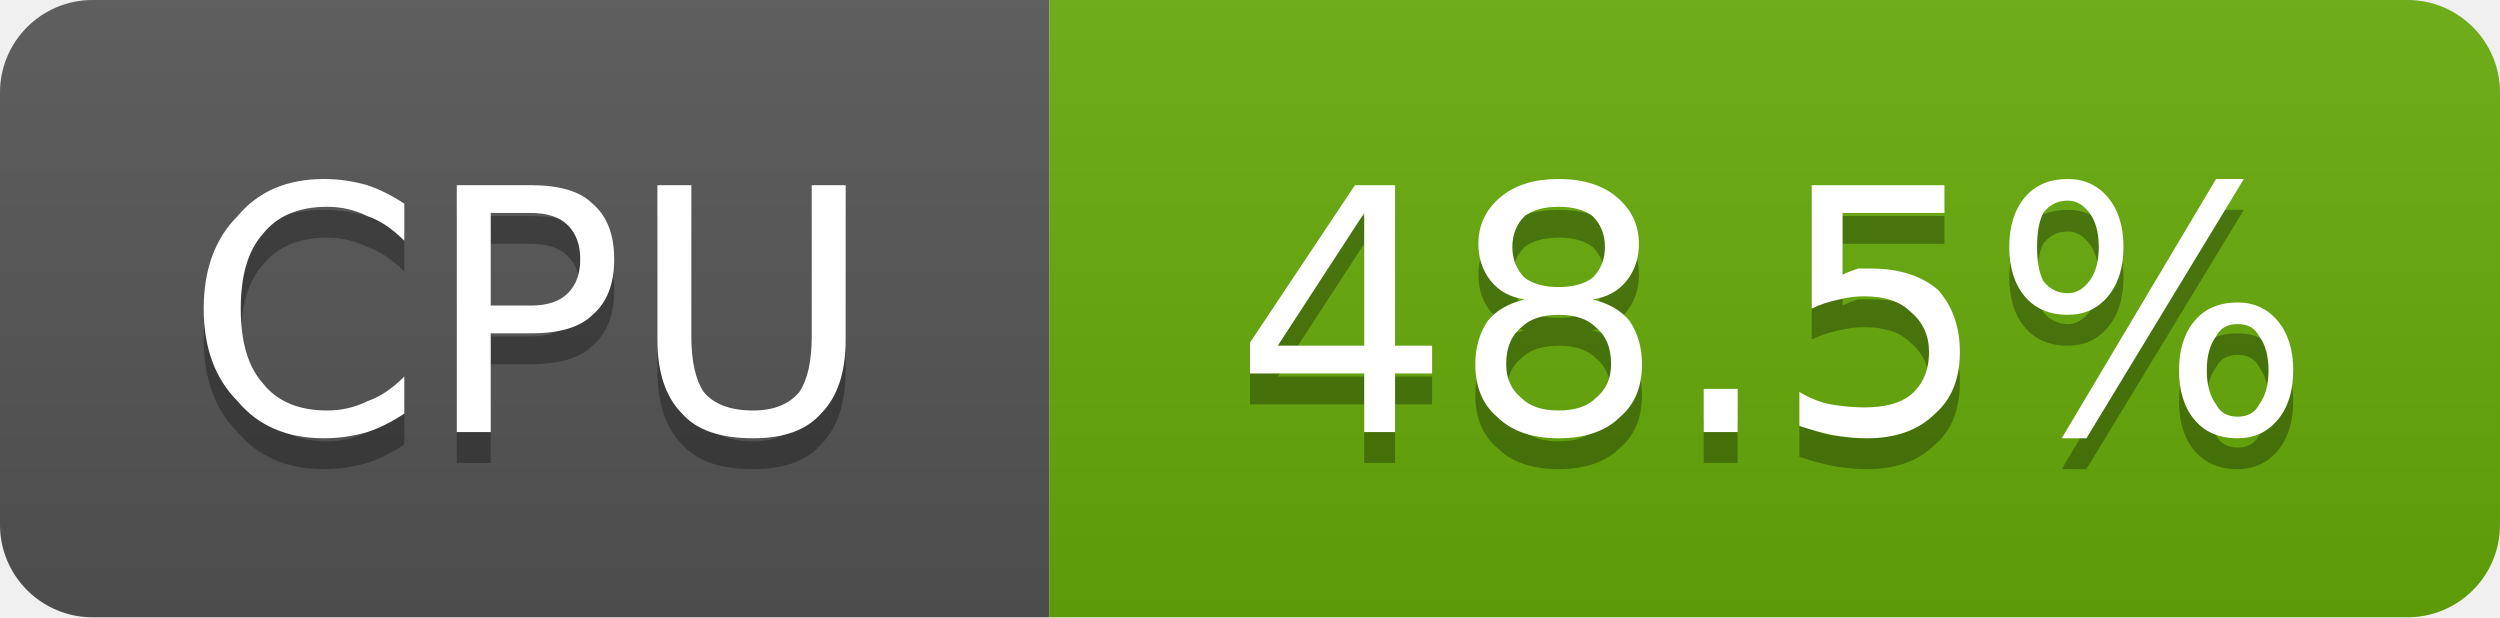
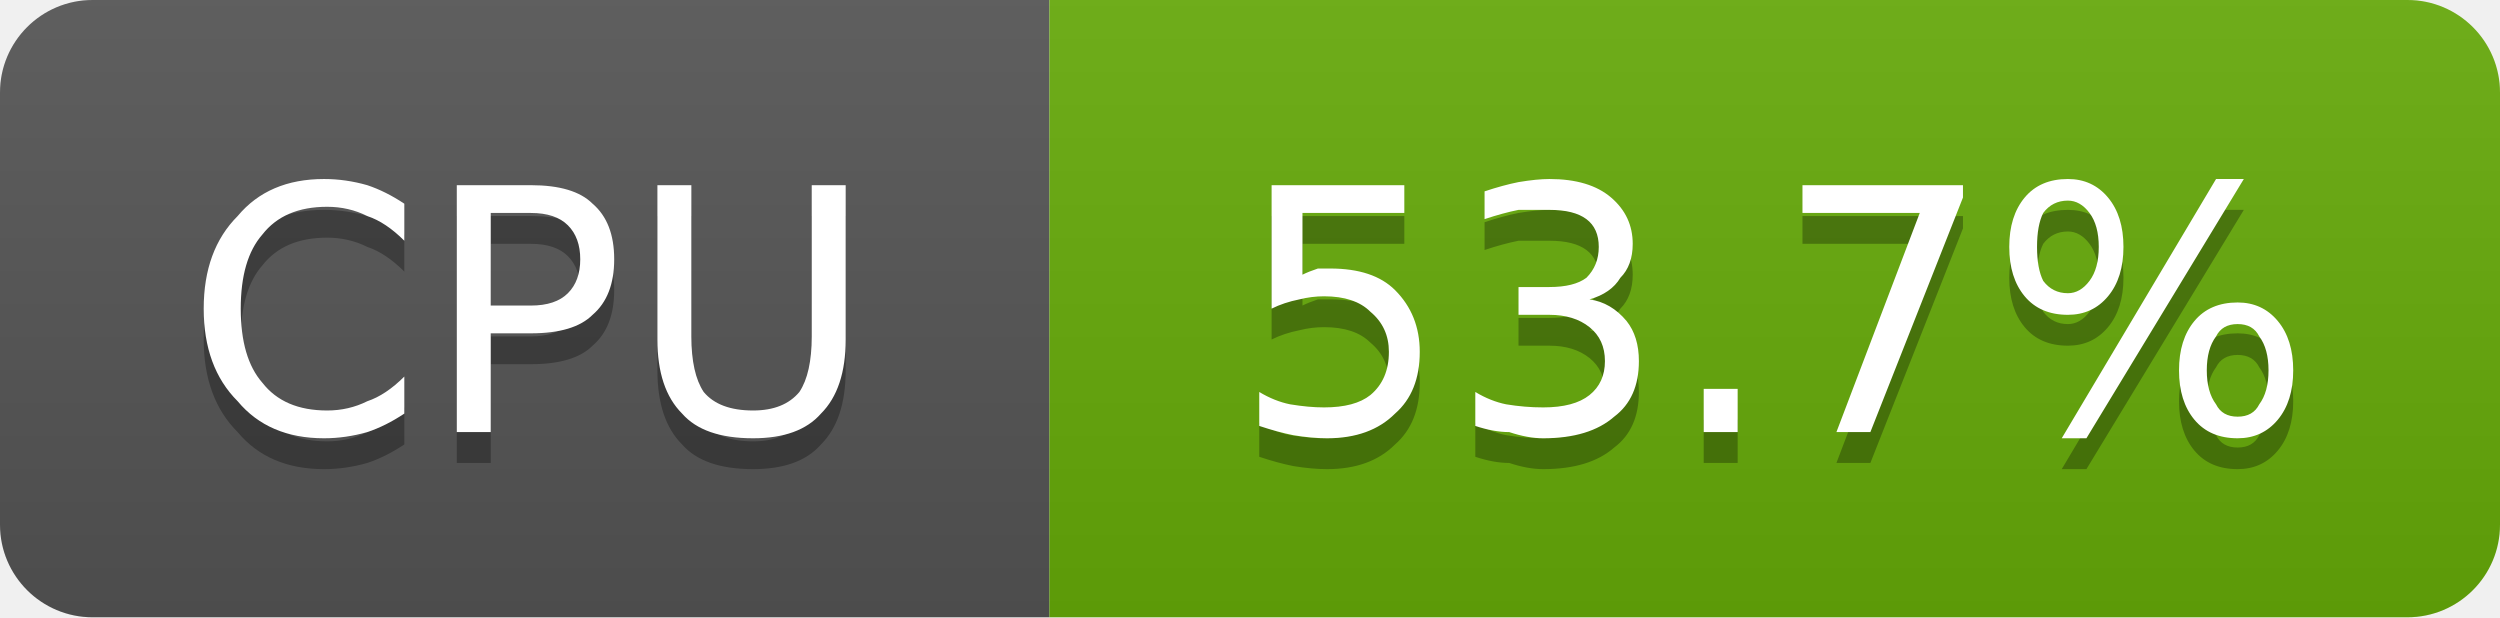
- <svg xmlns="http://www.w3.org/2000/svg" width="81" height="20" viewBox="0 0 81 20" role="img" aria-label="CPU: 48.5%">
+ <svg xmlns="http://www.w3.org/2000/svg" width="81" height="20" viewBox="0 0 81 20" role="img" aria-label="CPU: 53.7%">
  <linearGradient id="g-cluster_cpu_usage" x2="0" y2="100%">
    <stop offset="0" stop-color="#bbb" stop-opacity=".1" />
    <stop offset="1" stop-opacity=".1" />
  </linearGradient>
  <clipPath id="r-cluster_cpu_usage">
    <rect width="81" height="20" rx="3" fill="#fff" />
  </clipPath>
  <g clip-path="url(#r-cluster_cpu_usage)">
    <rect width="34" height="20" fill="#555" />
    <rect x="34" width="47" height="20" fill="#67ac09" />
    <rect width="81" height="20" fill="url(#g-cluster_cpu_usage)" />
    <path transform="translate(0 1)" fill="#010101" fill-opacity=".3" d="M13.1 6.6L13.1 7.8Q12.5 7.2 11.9 7.0Q11.3 6.7 10.6 6.7Q9.2 6.7 8.5 7.6Q7.8 8.4 7.8 10.0Q7.8 11.6 8.5 12.4Q9.2 13.3 10.6 13.3Q11.3 13.3 11.9 13.0Q12.5 12.8 13.1 12.2L13.1 13.4Q12.5 13.8 11.9 14.0Q11.2 14.2 10.5 14.2Q8.7 14.2 7.7 13.0Q6.6 11.9 6.6 10.0Q6.6 8.1 7.7 7.0Q8.7 5.8 10.5 5.8Q11.2 5.8 11.9 6.0Q12.5 6.2 13.1 6.6ZM15.9 6.9L15.9 9.9L17.2 9.9Q18.0 9.9 18.4 9.5Q18.8 9.1 18.8 8.4Q18.8 7.7 18.4 7.3Q18.0 6.9 17.2 6.9L15.9 6.9ZM14.8 6.0L17.2 6.0Q18.6 6.0 19.2 6.6Q19.9 7.2 19.9 8.4Q19.9 9.6 19.2 10.2Q18.6 10.8 17.2 10.8L15.9 10.8L15.9 14.0L14.8 14.0L14.8 6.0ZM21.3 6.0L22.4 6.0L22.4 10.9Q22.4 12.1 22.8 12.7Q23.3 13.3 24.4 13.3Q25.4 13.3 25.9 12.7Q26.3 12.1 26.3 10.9L26.3 6.0L27.4 6.0L27.4 11.0Q27.4 12.6 26.6 13.4Q25.9 14.2 24.4 14.2Q22.8 14.2 22.1 13.4Q21.3 12.6 21.3 11.0L21.3 6.0Z" />
    <path fill="#fff" d="M13.1 6.6L13.1 7.8Q12.5 7.2 11.9 7.0Q11.3 6.7 10.6 6.7Q9.2 6.7 8.5 7.6Q7.8 8.4 7.8 10.0Q7.8 11.6 8.5 12.4Q9.2 13.3 10.6 13.3Q11.3 13.3 11.9 13.0Q12.5 12.8 13.1 12.2L13.1 13.4Q12.5 13.8 11.9 14.0Q11.2 14.2 10.5 14.2Q8.7 14.2 7.7 13.0Q6.6 11.9 6.6 10.0Q6.6 8.1 7.7 7.0Q8.7 5.8 10.5 5.8Q11.2 5.8 11.9 6.0Q12.5 6.2 13.1 6.6ZM15.9 6.9L15.9 9.9L17.2 9.9Q18.0 9.9 18.4 9.5Q18.8 9.1 18.8 8.4Q18.8 7.7 18.4 7.3Q18.0 6.9 17.2 6.9L15.9 6.9ZM14.8 6.0L17.2 6.0Q18.6 6.0 19.2 6.6Q19.9 7.2 19.9 8.4Q19.9 9.6 19.2 10.2Q18.6 10.8 17.2 10.8L15.9 10.8L15.9 14.0L14.8 14.0L14.8 6.0ZM21.3 6.0L22.4 6.0L22.4 10.9Q22.4 12.1 22.8 12.7Q23.3 13.3 24.4 13.3Q25.4 13.3 25.9 12.7Q26.3 12.1 26.3 10.9L26.3 6.0L27.4 6.0L27.4 11.0Q27.4 12.6 26.6 13.4Q25.9 14.2 24.4 14.2Q22.8 14.2 22.1 13.4Q21.3 12.6 21.3 11.0L21.3 6.0Z" />
-     <path transform="translate(0 1)" fill="#010101" fill-opacity=".3" d="M44.2 6.9L41.4 11.2L44.2 11.2L44.2 6.9ZM43.9 6.0L45.2 6.0L45.2 11.2L46.4 11.2L46.4 12.1L45.2 12.1L45.2 14.0L44.2 14.0L44.2 12.1L40.5 12.1L40.5 11.1L43.9 6.0ZM50.5 10.2Q49.7 10.2 49.3 10.6Q48.8 11.0 48.8 11.8Q48.8 12.5 49.3 12.9Q49.7 13.3 50.5 13.3Q51.3 13.3 51.7 12.9Q52.2 12.5 52.2 11.8Q52.2 11.0 51.7 10.6Q51.3 10.2 50.5 10.2ZM49.4 9.7Q48.7 9.6 48.3 9.1Q47.9 8.6 47.9 7.9Q47.9 7.0 48.6 6.4Q49.3 5.8 50.5 5.8Q51.7 5.8 52.4 6.4Q53.1 7.0 53.1 7.9Q53.1 8.6 52.7 9.1Q52.3 9.6 51.6 9.7Q52.4 9.9 52.8 10.4Q53.2 11.0 53.2 11.8Q53.2 12.9 52.5 13.5Q51.8 14.2 50.5 14.2Q49.2 14.2 48.5 13.5Q47.8 12.9 47.8 11.8Q47.8 11.0 48.2 10.4Q48.6 9.9 49.4 9.7ZM49.0 8.0Q49.0 8.6 49.4 9.0Q49.8 9.3 50.5 9.3Q51.2 9.3 51.6 9.0Q52.0 8.6 52.0 8.0Q52.0 7.4 51.6 7.0Q51.2 6.7 50.5 6.7Q49.8 6.7 49.4 7.0Q49.0 7.4 49.0 8.0ZM55.2 12.6L56.3 12.6L56.3 14.0L55.2 14.0L55.2 12.6ZM58.7 6.0L63.0 6.0L63.0 6.9L59.7 6.9L59.7 8.9Q59.9 8.8 60.2 8.7Q60.4 8.7 60.6 8.7Q62.0 8.7 62.8 9.4Q63.5 10.2 63.5 11.4Q63.5 12.7 62.7 13.4Q61.9 14.2 60.5 14.2Q60.0 14.2 59.4 14.1Q58.9 14.0 58.3 13.8L58.3 12.7Q58.8 13.0 59.3 13.1Q59.9 13.2 60.4 13.2Q61.4 13.2 61.9 12.8Q62.5 12.3 62.5 11.4Q62.5 10.6 61.9 10.1Q61.4 9.6 60.4 9.6Q60.0 9.6 59.6 9.7Q59.1 9.8 58.7 10.0L58.7 6.0ZM72.5 10.5Q72.0 10.5 71.8 10.9Q71.5 11.3 71.5 12.0Q71.5 12.7 71.8 13.1Q72.0 13.5 72.5 13.5Q73.0 13.5 73.2 13.1Q73.5 12.7 73.5 12.0Q73.5 11.3 73.2 10.9Q73.0 10.5 72.5 10.5ZM72.5 9.8Q73.3 9.8 73.8 10.4Q74.3 11.0 74.3 12.0Q74.3 13.0 73.8 13.6Q73.3 14.2 72.5 14.2Q71.6 14.2 71.1 13.6Q70.6 13.0 70.6 12.0Q70.6 11.0 71.1 10.4Q71.6 9.8 72.5 9.8ZM67.0 6.5Q66.5 6.5 66.2 6.9Q66.0 7.3 66.0 8.0Q66.0 8.7 66.2 9.1Q66.5 9.5 67.0 9.5Q67.4 9.5 67.7 9.1Q68.0 8.7 68.0 8.0Q68.0 7.3 67.7 6.9Q67.4 6.5 67.0 6.5ZM71.8 5.8L72.7 5.8L67.6 14.2L66.8 14.2L71.8 5.8ZM67.0 5.8Q67.8 5.8 68.3 6.4Q68.8 7.0 68.8 8.0Q68.8 9.0 68.3 9.6Q67.8 10.2 67.0 10.2Q66.1 10.2 65.6 9.6Q65.1 9.0 65.1 8.0Q65.1 7.0 65.6 6.4Q66.1 5.8 67.0 5.8Z" />
-     <path fill="#fff" d="M44.2 6.9L41.4 11.2L44.2 11.2L44.2 6.9ZM43.9 6.0L45.2 6.0L45.2 11.2L46.4 11.2L46.4 12.1L45.2 12.1L45.2 14.0L44.2 14.0L44.2 12.1L40.5 12.1L40.5 11.1L43.9 6.0ZM50.5 10.2Q49.7 10.2 49.3 10.6Q48.8 11.0 48.8 11.8Q48.8 12.5 49.3 12.9Q49.7 13.3 50.5 13.3Q51.3 13.3 51.7 12.9Q52.2 12.5 52.2 11.8Q52.2 11.0 51.7 10.6Q51.3 10.2 50.5 10.2ZM49.4 9.7Q48.7 9.6 48.3 9.1Q47.9 8.6 47.9 7.9Q47.9 7.0 48.6 6.4Q49.3 5.8 50.5 5.8Q51.7 5.8 52.4 6.4Q53.1 7.0 53.1 7.9Q53.1 8.6 52.7 9.1Q52.3 9.6 51.6 9.7Q52.4 9.9 52.8 10.4Q53.2 11.0 53.2 11.8Q53.2 12.9 52.5 13.5Q51.8 14.2 50.5 14.2Q49.2 14.2 48.5 13.5Q47.8 12.9 47.8 11.8Q47.8 11.0 48.2 10.4Q48.6 9.9 49.4 9.7ZM49.0 8.0Q49.0 8.6 49.4 9.0Q49.8 9.3 50.5 9.3Q51.2 9.3 51.6 9.0Q52.0 8.6 52.0 8.0Q52.0 7.4 51.6 7.0Q51.2 6.7 50.5 6.7Q49.8 6.7 49.4 7.0Q49.0 7.4 49.0 8.0ZM55.2 12.6L56.3 12.6L56.3 14.0L55.2 14.0L55.2 12.6ZM58.7 6.0L63.0 6.0L63.0 6.9L59.7 6.9L59.7 8.9Q59.9 8.8 60.2 8.7Q60.4 8.7 60.6 8.7Q62.0 8.7 62.8 9.4Q63.5 10.2 63.5 11.4Q63.5 12.7 62.7 13.4Q61.9 14.2 60.5 14.2Q60.0 14.2 59.4 14.1Q58.9 14.0 58.3 13.8L58.3 12.7Q58.8 13.0 59.3 13.1Q59.9 13.2 60.4 13.2Q61.4 13.2 61.9 12.8Q62.5 12.3 62.5 11.4Q62.5 10.6 61.9 10.1Q61.4 9.6 60.4 9.6Q60.0 9.6 59.6 9.7Q59.1 9.8 58.7 10.0L58.7 6.0ZM72.5 10.5Q72.0 10.5 71.8 10.9Q71.5 11.3 71.5 12.0Q71.5 12.7 71.8 13.1Q72.0 13.5 72.5 13.5Q73.0 13.5 73.2 13.1Q73.5 12.7 73.5 12.0Q73.5 11.3 73.2 10.9Q73.0 10.5 72.5 10.5ZM72.5 9.8Q73.3 9.8 73.8 10.4Q74.3 11.0 74.3 12.0Q74.3 13.0 73.8 13.6Q73.3 14.2 72.5 14.2Q71.6 14.2 71.1 13.6Q70.6 13.0 70.6 12.0Q70.6 11.0 71.1 10.4Q71.6 9.8 72.5 9.8ZM67.0 6.5Q66.5 6.5 66.2 6.9Q66.0 7.3 66.0 8.0Q66.0 8.7 66.2 9.1Q66.5 9.5 67.0 9.5Q67.4 9.5 67.7 9.1Q68.0 8.7 68.0 8.0Q68.0 7.3 67.7 6.9Q67.4 6.5 67.0 6.5ZM71.8 5.8L72.7 5.8L67.6 14.2L66.8 14.2L71.8 5.8ZM67.0 5.8Q67.8 5.8 68.3 6.4Q68.8 7.0 68.8 8.0Q68.8 9.0 68.3 9.6Q67.8 10.2 67.0 10.2Q66.1 10.2 65.6 9.6Q65.1 9.0 65.1 8.0Q65.1 7.0 65.6 6.4Q66.1 5.8 67.0 5.8Z" />
+     <path transform="translate(0 1)" fill="#010101" fill-opacity=".3" d="M41.2 6.0L45.5 6.0L45.5 6.9L42.2 6.9L42.2 8.9Q42.4 8.8 42.7 8.7Q42.9 8.7 43.1 8.7Q44.5 8.7 45.2 9.4Q46.0 10.2 46.0 11.4Q46.0 12.7 45.2 13.4Q44.4 14.2 43.0 14.2Q42.5 14.2 41.9 14.1Q41.4 14.0 40.8 13.8L40.8 12.7Q41.3 13.0 41.8 13.1Q42.4 13.2 42.9 13.2Q43.9 13.2 44.4 12.8Q45.0 12.3 45.0 11.4Q45.0 10.6 44.4 10.1Q43.9 9.6 42.9 9.6Q42.5 9.6 42.1 9.7Q41.6 9.8 41.2 10.0L41.2 6.0ZM51.5 9.7Q52.2 9.8 52.7 10.4Q53.1 10.9 53.1 11.7Q53.1 12.9 52.3 13.5Q51.5 14.2 50.0 14.2Q49.5 14.2 48.9 14.0Q48.4 14.0 47.8 13.8L47.8 12.7Q48.3 13.0 48.8 13.1Q49.4 13.2 50.0 13.2Q51.0 13.2 51.5 12.8Q52.0 12.4 52.0 11.7Q52.0 11.0 51.5 10.6Q51.0 10.2 50.2 10.2L49.2 10.2L49.2 9.3L50.2 9.3Q51.0 9.3 51.4 9.0Q51.8 8.6 51.8 8.0Q51.8 7.4 51.4 7.1Q51.0 6.8 50.2 6.8Q49.7 6.8 49.2 6.8Q48.7 6.9 48.1 7.1L48.1 6.2Q48.7 6.0 49.2 5.9Q49.8 5.8 50.2 5.8Q51.5 5.8 52.2 6.4Q52.9 7.0 52.9 7.9Q52.9 8.6 52.5 9.0Q52.2 9.5 51.5 9.7ZM55.2 12.6L56.3 12.6L56.3 14.0L55.2 14.0L55.2 12.6ZM58.4 6.0L63.6 6.0L63.6 6.4L60.6 14.0L59.5 14.0L62.2 6.9L58.4 6.9L58.4 6.0ZM72.5 10.5Q72.0 10.5 71.8 10.9Q71.5 11.3 71.5 12.0Q71.5 12.7 71.8 13.1Q72.0 13.5 72.5 13.5Q73.0 13.5 73.2 13.1Q73.5 12.7 73.5 12.0Q73.5 11.3 73.2 10.9Q73.0 10.5 72.5 10.5ZM72.5 9.8Q73.3 9.8 73.8 10.4Q74.3 11.0 74.3 12.0Q74.3 13.0 73.8 13.6Q73.3 14.2 72.5 14.2Q71.6 14.2 71.1 13.6Q70.6 13.0 70.6 12.0Q70.6 11.0 71.1 10.4Q71.6 9.8 72.5 9.8ZM67.0 6.5Q66.5 6.5 66.2 6.9Q66.0 7.3 66.0 8.0Q66.0 8.7 66.2 9.1Q66.5 9.5 67.0 9.5Q67.4 9.5 67.7 9.1Q68.0 8.7 68.0 8.0Q68.0 7.3 67.7 6.9Q67.4 6.5 67.0 6.5ZM71.8 5.8L72.7 5.8L67.6 14.2L66.8 14.2L71.8 5.8ZM67.0 5.8Q67.8 5.8 68.3 6.4Q68.8 7.0 68.8 8.0Q68.8 9.0 68.3 9.6Q67.8 10.2 67.0 10.2Q66.1 10.2 65.6 9.6Q65.1 9.0 65.1 8.0Q65.1 7.0 65.6 6.4Q66.1 5.8 67.0 5.8Z" />
+     <path fill="#fff" d="M41.2 6.0L45.5 6.0L45.5 6.9L42.2 6.9L42.2 8.9Q42.4 8.8 42.7 8.7Q42.9 8.7 43.1 8.7Q44.5 8.7 45.2 9.4Q46.0 10.2 46.0 11.4Q46.0 12.7 45.2 13.4Q44.4 14.2 43.0 14.2Q42.5 14.2 41.9 14.1Q41.4 14.0 40.8 13.8L40.8 12.7Q41.3 13.0 41.8 13.1Q42.4 13.2 42.9 13.2Q43.9 13.2 44.4 12.8Q45.0 12.3 45.0 11.4Q45.0 10.6 44.4 10.1Q43.9 9.6 42.9 9.6Q42.5 9.6 42.1 9.7Q41.6 9.8 41.2 10.0L41.2 6.0ZM51.5 9.7Q52.2 9.8 52.7 10.4Q53.1 10.9 53.1 11.7Q53.1 12.9 52.3 13.5Q51.5 14.2 50.0 14.2Q49.5 14.2 48.9 14.0Q48.4 14.0 47.8 13.8L47.8 12.7Q48.3 13.0 48.8 13.1Q49.4 13.2 50.0 13.2Q51.0 13.2 51.5 12.8Q52.0 12.4 52.0 11.7Q52.0 11.0 51.5 10.6Q51.0 10.2 50.2 10.2L49.2 10.2L49.2 9.3L50.2 9.3Q51.0 9.3 51.4 9.0Q51.8 8.6 51.8 8.0Q51.8 7.4 51.4 7.1Q51.0 6.8 50.2 6.8Q49.7 6.8 49.2 6.8Q48.7 6.9 48.1 7.1L48.1 6.2Q48.7 6.0 49.2 5.9Q49.8 5.8 50.2 5.8Q51.5 5.8 52.2 6.4Q52.9 7.0 52.9 7.9Q52.9 8.6 52.5 9.0Q52.2 9.5 51.5 9.7ZM55.2 12.6L56.3 12.6L56.3 14.0L55.2 14.0L55.2 12.6ZM58.4 6.0L63.6 6.0L63.6 6.4L60.6 14.0L59.5 14.0L62.2 6.9L58.4 6.9L58.4 6.0ZM72.5 10.5Q72.0 10.5 71.8 10.9Q71.5 11.3 71.5 12.0Q71.5 12.7 71.8 13.1Q72.0 13.5 72.5 13.5Q73.0 13.5 73.2 13.1Q73.5 12.7 73.5 12.0Q73.5 11.3 73.2 10.9Q73.0 10.5 72.5 10.5ZM72.5 9.8Q73.3 9.8 73.8 10.4Q74.3 11.0 74.3 12.0Q74.3 13.0 73.8 13.6Q73.3 14.2 72.5 14.2Q71.6 14.2 71.1 13.6Q70.6 13.0 70.6 12.0Q70.6 11.0 71.1 10.4Q71.6 9.8 72.5 9.8ZM67.0 6.5Q66.5 6.5 66.2 6.9Q66.0 7.3 66.0 8.0Q66.0 8.7 66.2 9.1Q66.5 9.5 67.0 9.5Q67.4 9.5 67.7 9.1Q68.0 8.7 68.0 8.0Q68.0 7.3 67.7 6.9Q67.4 6.5 67.0 6.5ZM71.8 5.8L72.7 5.8L67.6 14.2L66.8 14.2L71.8 5.8ZM67.0 5.8Q67.8 5.8 68.3 6.4Q68.8 7.0 68.8 8.0Q68.8 9.0 68.3 9.6Q67.8 10.2 67.0 10.2Q66.1 10.2 65.6 9.6Q65.1 9.0 65.1 8.0Q65.1 7.0 65.6 6.4Q66.1 5.8 67.0 5.8Z" />
  </g>
</svg>
